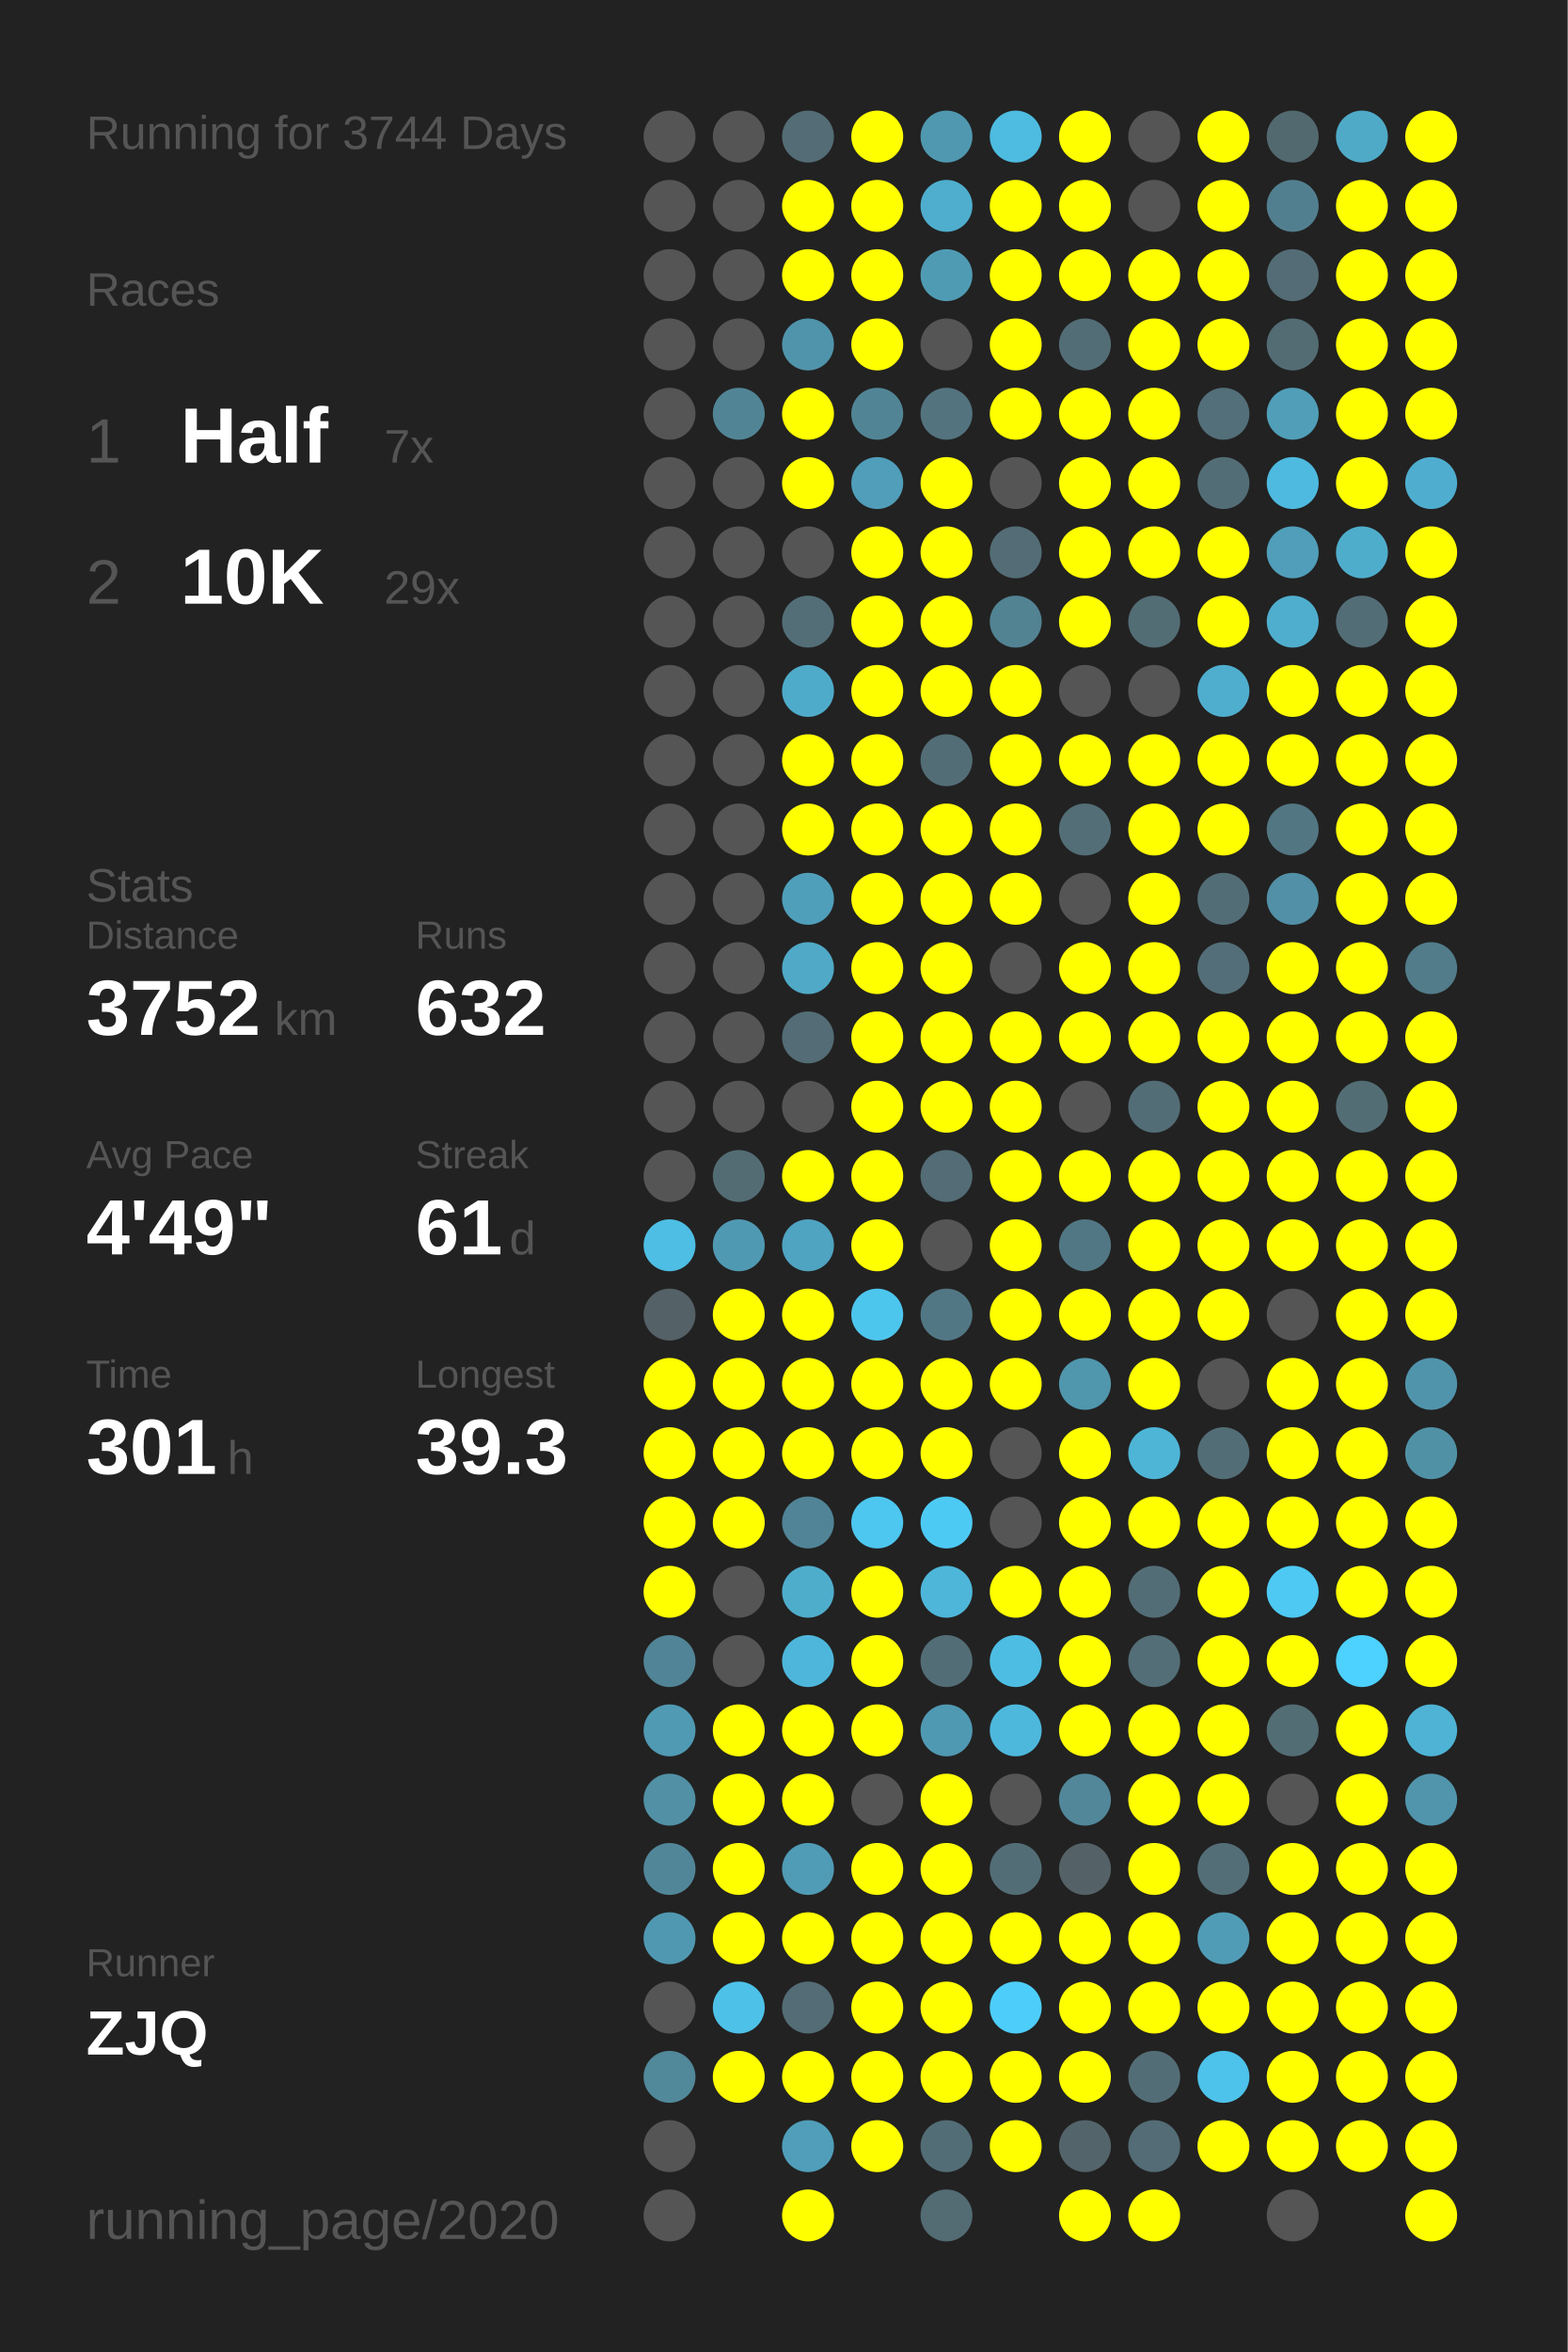
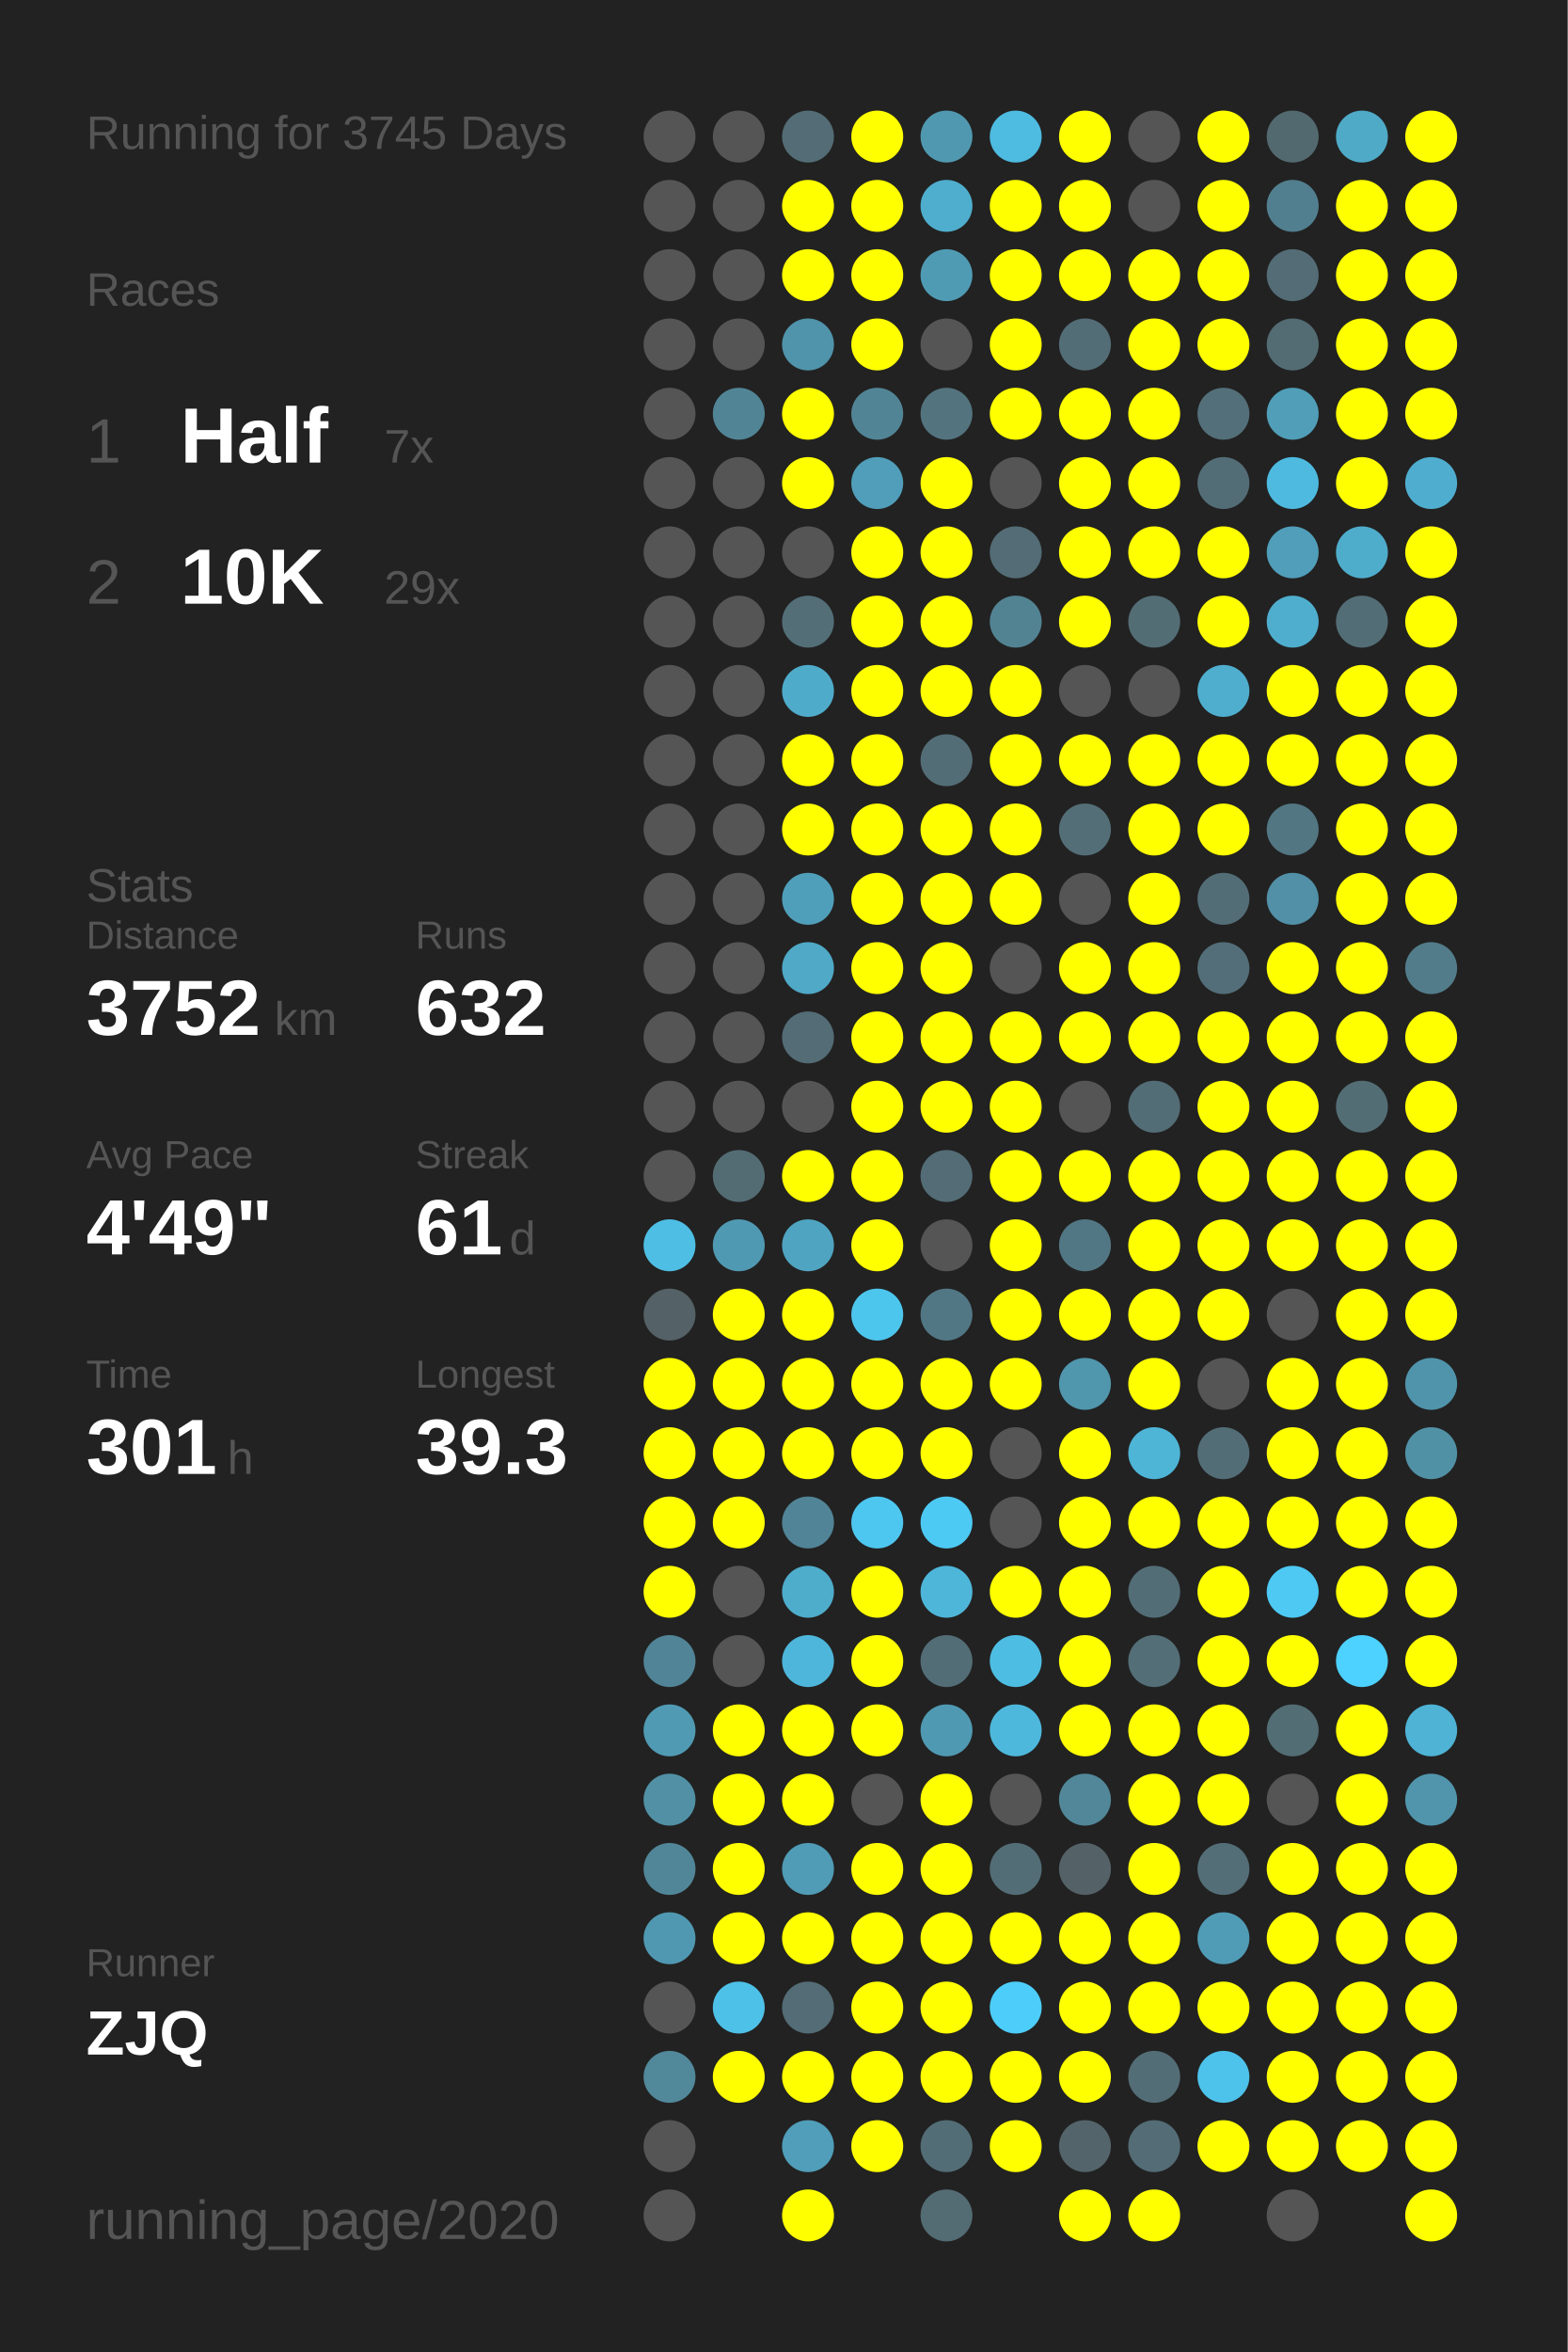
<svg xmlns="http://www.w3.org/2000/svg" baseProfile="full" height="300mm" version="1.1" viewBox="0,0,200,300" width="200mm">
  <defs />
  <rect fill="#222222" height="300" width="200" x="0" y="0" />
-   <text fill="#555555" style="font-size:6px; font-family:Arial;" x="11" y="19">Running for 3744 Days</text>
+   <text fill="#555555" style="font-size:6px; font-family:Arial;" x="11" y="19">Running for 3745 Days</text>
  <text fill="#555555" style="font-size:6px; font-family:Arial;" x="11" y="39">Races</text>
  <text fill="#555555" style="font-size:8px; font-family:Arial;" x="11" y="59">1</text>
  <text fill="#FFFFFF" style="font-size:10px; font-family:Arial; font-weight:bold;" x="23" y="59">Half</text>
  <text fill="#555555" style="font-size:6px; font-family:Arial;" x="49" y="59">7x</text>
  <text fill="#555555" style="font-size:8px; font-family:Arial;" x="11" y="77">2</text>
  <text fill="#FFFFFF" style="font-size:10px; font-family:Arial; font-weight:bold;" x="23" y="77">10K</text>
  <text fill="#555555" style="font-size:6px; font-family:Arial;" x="49" y="77">29x</text>
  <text fill="#555555" style="font-size:6px; font-family:Arial;" x="11" y="115">Stats</text>
  <text fill="#555555" style="font-size:5px; font-family:Arial;" x="11" y="121">Distance</text>
  <text fill="#FFFFFF" style="font-size:10px; font-family:Arial; font-weight:bold;" x="11" y="132">3752</text>
  <text fill="#555555" style="font-size:6px; font-family:Arial;" x="35" y="132">km</text>
  <text fill="#555555" style="font-size:5px; font-family:Arial;" x="53" y="121">Runs</text>
  <text fill="#FFFFFF" style="font-size:10px; font-family:Arial; font-weight:bold;" x="53" y="132">632</text>
  <text fill="#555555" style="font-size:5px; font-family:Arial;" x="11" y="149">Avg Pace</text>
  <text fill="#FFFFFF" style="font-size:10px; font-family:Arial; font-weight:bold;" x="11" y="160">4'49"</text>
  <text fill="#555555" style="font-size:5px; font-family:Arial;" x="53" y="149">Streak</text>
  <text fill="#FFFFFF" style="font-size:10px; font-family:Arial; font-weight:bold;" x="53" y="160">61</text>
  <text fill="#555555" style="font-size:6px; font-family:Arial;" x="65" y="160">d</text>
  <text fill="#555555" style="font-size:5px; font-family:Arial;" x="11" y="177">Time</text>
  <text fill="#FFFFFF" style="font-size:10px; font-family:Arial; font-weight:bold;" x="11" y="188">301</text>
  <text fill="#555555" style="font-size:6px; font-family:Arial;" x="29" y="188">h</text>
  <text fill="#555555" style="font-size:5px; font-family:Arial;" x="53" y="177">Longest</text>
  <text fill="#FFFFFF" style="font-size:10px; font-family:Arial; font-weight:bold;" x="53" y="188">39.3</text>
  <text fill="#555555" style="font-size:5px; font-family:Arial;" x="11" y="252.065">Runner</text>
  <text fill="#FFFFFF" style="font-size:8px; font-family:Arial; font-weight:bold;" x="11" y="262.065">ZJQ</text>
  <text fill="#555555" style="font-size:7px; font-family:Arial;" x="11" y="285.581">running_page/2020</text>
  <circle cx="85.417" cy="17.419" fill="#555555" r="3.312" />
  <circle cx="85.417" cy="26.258" fill="#555555" r="3.312" />
  <circle cx="85.417" cy="35.097" fill="#555555" r="3.312" />
  <circle cx="85.417" cy="43.935" fill="#555555" r="3.312" />
  <circle cx="85.417" cy="52.774" fill="#555555" r="3.312" />
  <circle cx="85.417" cy="61.613" fill="#555555" r="3.312" />
  <circle cx="85.417" cy="70.452" fill="#555555" r="3.312" />
  <circle cx="85.417" cy="79.29" fill="#555555" r="3.312" />
  <circle cx="85.417" cy="88.129" fill="#555555" r="3.312" />
  <circle cx="85.417" cy="96.968" fill="#555555" r="3.312" />
  <circle cx="85.417" cy="105.806" fill="#555555" r="3.312" />
  <circle cx="85.417" cy="114.645" fill="#555555" r="3.312" />
  <circle cx="85.417" cy="123.484" fill="#555555" r="3.312" />
  <circle cx="85.417" cy="132.323" fill="#555555" r="3.312" />
  <circle cx="85.417" cy="141.161" fill="#555555" r="3.312" />
  <circle cx="85.417" cy="150" fill="#555555" r="3.312" />
  <circle cx="85.417" cy="158.839" fill="#4ebee4" r="3.312" />
  <circle cx="85.417" cy="167.677" fill="#546166" r="3.312" />
  <circle cx="85.417" cy="176.516" fill="#FFFF00" r="3.312" />
  <circle cx="85.417" cy="185.355" fill="#FFFF00" r="3.312" />
  <circle cx="85.417" cy="194.194" fill="#FFFF00" r="3.312" />
  <circle cx="85.417" cy="203.032" fill="#FFFF00" r="3.312" />
  <circle cx="85.417" cy="211.871" fill="#518496" r="3.312" />
  <circle cx="85.417" cy="220.71" fill="#509ab3" r="3.312" />
  <circle cx="85.417" cy="229.548" fill="#5190a5" r="3.312" />
  <circle cx="85.417" cy="238.387" fill="#518698" r="3.312" />
  <circle cx="85.417" cy="247.226" fill="#5098b1" r="3.312" />
  <circle cx="85.417" cy="256.065" fill="#555555" r="3.312" />
  <circle cx="85.417" cy="264.903" fill="#51889a" r="3.312" />
  <circle cx="85.417" cy="273.742" fill="#555555" r="3.312" />
  <circle cx="85.417" cy="282.581" fill="#555555" r="3.312" />
  <circle cx="94.25" cy="17.419" fill="#555555" r="3.312" />
  <circle cx="94.25" cy="26.258" fill="#555555" r="3.312" />
  <circle cx="94.25" cy="35.097" fill="#555555" r="3.312" />
  <circle cx="94.25" cy="43.935" fill="#555555" r="3.312" />
  <circle cx="94.25" cy="52.774" fill="#518596" r="3.312" />
  <circle cx="94.25" cy="61.613" fill="#555555" r="3.312" />
  <circle cx="94.25" cy="70.452" fill="#555555" r="3.312" />
  <circle cx="94.25" cy="79.29" fill="#555555" r="3.312" />
  <circle cx="94.25" cy="88.129" fill="#555555" r="3.312" />
  <circle cx="94.25" cy="96.968" fill="#555555" r="3.312" />
  <circle cx="94.25" cy="105.806" fill="#555555" r="3.312" />
  <circle cx="94.25" cy="114.645" fill="#555555" r="3.312" />
  <circle cx="94.25" cy="123.484" fill="#555555" r="3.312" />
  <circle cx="94.25" cy="132.323" fill="#555555" r="3.312" />
  <circle cx="94.25" cy="141.161" fill="#555555" r="3.312" />
  <circle cx="94.25" cy="150" fill="#536c74" r="3.312" />
  <circle cx="94.25" cy="158.839" fill="#5099b2" r="3.312" />
  <circle cx="94.25" cy="167.677" fill="#FFFF00" r="3.312" />
  <circle cx="94.25" cy="176.516" fill="#FFFF00" r="3.312" />
  <circle cx="94.25" cy="185.355" fill="#FFFF00" r="3.312" />
  <circle cx="94.25" cy="194.194" fill="#FFFF00" r="3.312" />
  <circle cx="94.25" cy="203.032" fill="#555555" r="3.312" />
  <circle cx="94.25" cy="211.871" fill="#555555" r="3.312" />
  <circle cx="94.25" cy="220.71" fill="#FFFF00" r="3.312" />
  <circle cx="94.25" cy="229.548" fill="#FFFF00" r="3.312" />
  <circle cx="94.25" cy="238.387" fill="#FFFF00" r="3.312" />
  <circle cx="94.25" cy="247.226" fill="#FFFF00" r="3.312" />
  <circle cx="94.25" cy="256.065" fill="#4ec1e8" r="3.312" />
  <circle cx="94.25" cy="264.903" fill="#FFFF00" r="3.312" />
  <circle cx="103.083" cy="17.419" fill="#536c75" r="3.312" />
  <circle cx="103.083" cy="26.258" fill="#FFFF00" r="3.312" />
  <circle cx="103.083" cy="35.097" fill="#FFFF00" r="3.312" />
  <circle cx="103.083" cy="43.935" fill="#5094ab" r="3.312" />
  <circle cx="103.083" cy="52.774" fill="#FFFF00" r="3.312" />
  <circle cx="103.083" cy="61.613" fill="#FFFF00" r="3.312" />
  <circle cx="103.083" cy="70.452" fill="#555555" r="3.312" />
  <circle cx="103.083" cy="79.29" fill="#536e77" r="3.312" />
  <circle cx="103.083" cy="88.129" fill="#4fabca" r="3.312" />
  <circle cx="103.083" cy="96.968" fill="#FFFF00" r="3.312" />
  <circle cx="103.083" cy="105.806" fill="#FFFF00" r="3.312" />
  <circle cx="103.083" cy="114.645" fill="#509fba" r="3.312" />
  <circle cx="103.083" cy="123.484" fill="#4fa9c7" r="3.312" />
  <circle cx="103.083" cy="132.323" fill="#536c75" r="3.312" />
  <circle cx="103.083" cy="141.161" fill="#555555" r="3.312" />
  <circle cx="103.083" cy="150" fill="#FFFF00" r="3.312" />
  <circle cx="103.083" cy="158.839" fill="#4fa4c1" r="3.312" />
  <circle cx="103.083" cy="167.677" fill="#FFFF00" r="3.312" />
  <circle cx="103.083" cy="176.516" fill="#FFFF00" r="3.312" />
  <circle cx="103.083" cy="185.355" fill="#FFFF00" r="3.312" />
  <circle cx="103.083" cy="194.194" fill="#518496" r="3.312" />
  <circle cx="103.083" cy="203.032" fill="#4fadcc" r="3.312" />
  <circle cx="103.083" cy="211.871" fill="#4eb6da" r="3.312" />
  <circle cx="103.083" cy="220.71" fill="#FFFF00" r="3.312" />
  <circle cx="103.083" cy="229.548" fill="#FFFF00" r="3.312" />
  <circle cx="103.083" cy="238.387" fill="#509bb5" r="3.312" />
  <circle cx="103.083" cy="247.226" fill="#FFFF00" r="3.312" />
  <circle cx="103.083" cy="256.065" fill="#536c75" r="3.312" />
  <circle cx="103.083" cy="264.903" fill="#FFFF00" r="3.312" />
  <circle cx="103.083" cy="273.742" fill="#509eb9" r="3.312" />
  <circle cx="103.083" cy="282.581" fill="#FFFF00" r="3.312" />
  <circle cx="111.917" cy="17.419" fill="#FFFF00" r="3.312" />
  <circle cx="111.917" cy="26.258" fill="#FFFF00" r="3.312" />
  <circle cx="111.917" cy="35.097" fill="#FFFF00" r="3.312" />
  <circle cx="111.917" cy="43.935" fill="#FFFF00" r="3.312" />
  <circle cx="111.917" cy="52.774" fill="#518596" r="3.312" />
  <circle cx="111.917" cy="61.613" fill="#509eb9" r="3.312" />
  <circle cx="111.917" cy="70.452" fill="#FFFF00" r="3.312" />
  <circle cx="111.917" cy="79.29" fill="#FFFF00" r="3.312" />
  <circle cx="111.917" cy="88.129" fill="#FFFF00" r="3.312" />
  <circle cx="111.917" cy="96.968" fill="#FFFF00" r="3.312" />
  <circle cx="111.917" cy="105.806" fill="#FFFF00" r="3.312" />
  <circle cx="111.917" cy="114.645" fill="#FFFF00" r="3.312" />
  <circle cx="111.917" cy="123.484" fill="#FFFF00" r="3.312" />
  <circle cx="111.917" cy="132.323" fill="#FFFF00" r="3.312" />
  <circle cx="111.917" cy="141.161" fill="#FFFF00" r="3.312" />
  <circle cx="111.917" cy="150" fill="#FFFF00" r="3.312" />
  <circle cx="111.917" cy="158.839" fill="#FFFF00" r="3.312" />
  <circle cx="111.917" cy="167.677" fill="#4dc6ee" r="3.312" />
  <circle cx="111.917" cy="176.516" fill="#FFFF00" r="3.312" />
  <circle cx="111.917" cy="185.355" fill="#FFFF00" r="3.312" />
  <circle cx="111.917" cy="194.194" fill="#4dc7f0" r="3.312" />
  <circle cx="111.917" cy="203.032" fill="#FFFF00" r="3.312" />
  <circle cx="111.917" cy="211.871" fill="#FFFF00" r="3.312" />
  <circle cx="111.917" cy="220.71" fill="#FFFF00" r="3.312" />
  <circle cx="111.917" cy="229.548" fill="#555555" r="3.312" />
  <circle cx="111.917" cy="238.387" fill="#FFFF00" r="3.312" />
  <circle cx="111.917" cy="247.226" fill="#FFFF00" r="3.312" />
  <circle cx="111.917" cy="256.065" fill="#FFFF00" r="3.312" />
  <circle cx="111.917" cy="264.903" fill="#FFFF00" r="3.312" />
  <circle cx="111.917" cy="273.742" fill="#FFFF00" r="3.312" />
  <circle cx="120.75" cy="17.419" fill="#5098b0" r="3.312" />
  <circle cx="120.75" cy="26.258" fill="#4faece" r="3.312" />
  <circle cx="120.75" cy="35.097" fill="#509bb4" r="3.312" />
  <circle cx="120.75" cy="43.935" fill="#555555" r="3.312" />
  <circle cx="120.75" cy="52.774" fill="#53737e" r="3.312" />
  <circle cx="120.75" cy="61.613" fill="#FFFF00" r="3.312" />
  <circle cx="120.75" cy="70.452" fill="#FFFF00" r="3.312" />
  <circle cx="120.75" cy="79.29" fill="#FFFF00" r="3.312" />
  <circle cx="120.75" cy="88.129" fill="#FFFF00" r="3.312" />
  <circle cx="120.75" cy="96.968" fill="#536d76" r="3.312" />
  <circle cx="120.75" cy="105.806" fill="#FFFF00" r="3.312" />
  <circle cx="120.75" cy="114.645" fill="#FFFF00" r="3.312" />
  <circle cx="120.75" cy="123.484" fill="#FFFF00" r="3.312" />
  <circle cx="120.75" cy="132.323" fill="#FFFF00" r="3.312" />
  <circle cx="120.75" cy="141.161" fill="#FFFF00" r="3.312" />
  <circle cx="120.75" cy="150" fill="#536c75" r="3.312" />
  <circle cx="120.75" cy="158.839" fill="#555555" r="3.312" />
  <circle cx="120.75" cy="167.677" fill="#527784" r="3.312" />
  <circle cx="120.75" cy="176.516" fill="#FFFF00" r="3.312" />
  <circle cx="120.75" cy="185.355" fill="#FFFF00" r="3.312" />
  <circle cx="120.75" cy="194.194" fill="#4dcaf4" r="3.312" />
  <circle cx="120.75" cy="203.032" fill="#4eb6d9" r="3.312" />
  <circle cx="120.75" cy="211.871" fill="#536d76" r="3.312" />
  <circle cx="120.75" cy="220.71" fill="#5099b2" r="3.312" />
  <circle cx="120.75" cy="229.548" fill="#FFFF00" r="3.312" />
  <circle cx="120.75" cy="238.387" fill="#FFFF00" r="3.312" />
  <circle cx="120.75" cy="247.226" fill="#FFFF00" r="3.312" />
  <circle cx="120.75" cy="256.065" fill="#FFFF00" r="3.312" />
  <circle cx="120.75" cy="264.903" fill="#FFFF00" r="3.312" />
  <circle cx="120.75" cy="273.742" fill="#536d76" r="3.312" />
  <circle cx="120.75" cy="282.581" fill="#536b73" r="3.312" />
  <circle cx="129.583" cy="17.419" fill="#4ebbe0" r="3.312" />
  <circle cx="129.583" cy="26.258" fill="#FFFF00" r="3.312" />
  <circle cx="129.583" cy="35.097" fill="#FFFF00" r="3.312" />
  <circle cx="129.583" cy="43.935" fill="#FFFF00" r="3.312" />
  <circle cx="129.583" cy="52.774" fill="#FFFF00" r="3.312" />
  <circle cx="129.583" cy="61.613" fill="#555555" r="3.312" />
  <circle cx="129.583" cy="70.452" fill="#536c75" r="3.312" />
  <circle cx="129.583" cy="79.29" fill="#528393" r="3.312" />
  <circle cx="129.583" cy="88.129" fill="#FFFF00" r="3.312" />
  <circle cx="129.583" cy="96.968" fill="#FFFF00" r="3.312" />
  <circle cx="129.583" cy="105.806" fill="#FFFF00" r="3.312" />
  <circle cx="129.583" cy="114.645" fill="#FFFF00" r="3.312" />
  <circle cx="129.583" cy="123.484" fill="#555555" r="3.312" />
  <circle cx="129.583" cy="132.323" fill="#FFFF00" r="3.312" />
  <circle cx="129.583" cy="141.161" fill="#FFFF00" r="3.312" />
  <circle cx="129.583" cy="150" fill="#FFFF00" r="3.312" />
  <circle cx="129.583" cy="158.839" fill="#FFFF00" r="3.312" />
  <circle cx="129.583" cy="167.677" fill="#FFFF00" r="3.312" />
  <circle cx="129.583" cy="176.516" fill="#FFFF00" r="3.312" />
  <circle cx="129.583" cy="185.355" fill="#555555" r="3.312" />
  <circle cx="129.583" cy="194.194" fill="#555555" r="3.312" />
  <circle cx="129.583" cy="203.032" fill="#FFFF00" r="3.312" />
  <circle cx="129.583" cy="211.871" fill="#4ebde3" r="3.312" />
  <circle cx="129.583" cy="220.71" fill="#4eb8dc" r="3.312" />
  <circle cx="129.583" cy="229.548" fill="#555555" r="3.312" />
  <circle cx="129.583" cy="238.387" fill="#536d76" r="3.312" />
  <circle cx="129.583" cy="247.226" fill="#FFFF00" r="3.312" />
  <circle cx="129.583" cy="256.065" fill="#4dcefa" r="3.312" />
  <circle cx="129.583" cy="264.903" fill="#FFFF00" r="3.312" />
  <circle cx="129.583" cy="273.742" fill="#FFFF00" r="3.312" />
  <circle cx="138.417" cy="17.419" fill="#FFFF00" r="3.312" />
  <circle cx="138.417" cy="26.258" fill="#FFFF00" r="3.312" />
  <circle cx="138.417" cy="35.097" fill="#FFFF00" r="3.312" />
  <circle cx="138.417" cy="43.935" fill="#536d76" r="3.312" />
  <circle cx="138.417" cy="52.774" fill="#FFFF00" r="3.312" />
  <circle cx="138.417" cy="61.613" fill="#FFFF00" r="3.312" />
  <circle cx="138.417" cy="70.452" fill="#FFFF00" r="3.312" />
  <circle cx="138.417" cy="79.29" fill="#FFFF00" r="3.312" />
  <circle cx="138.417" cy="88.129" fill="#555555" r="3.312" />
  <circle cx="138.417" cy="96.968" fill="#FFFF00" r="3.312" />
  <circle cx="138.417" cy="105.806" fill="#536e77" r="3.312" />
  <circle cx="138.417" cy="114.645" fill="#555555" r="3.312" />
  <circle cx="138.417" cy="123.484" fill="#FFFF00" r="3.312" />
  <circle cx="138.417" cy="132.323" fill="#FFFF00" r="3.312" />
  <circle cx="138.417" cy="141.161" fill="#555555" r="3.312" />
  <circle cx="138.417" cy="150" fill="#FFFF00" r="3.312" />
  <circle cx="138.417" cy="158.839" fill="#527784" r="3.312" />
  <circle cx="138.417" cy="167.677" fill="#FFFF00" r="3.312" />
  <circle cx="138.417" cy="176.516" fill="#5096ad" r="3.312" />
  <circle cx="138.417" cy="185.355" fill="#FFFF00" r="3.312" />
  <circle cx="138.417" cy="194.194" fill="#FFFF00" r="3.312" />
  <circle cx="138.417" cy="203.032" fill="#FFFF00" r="3.312" />
  <circle cx="138.417" cy="211.871" fill="#FFFF00" r="3.312" />
  <circle cx="138.417" cy="220.71" fill="#FFFF00" r="3.312" />
  <circle cx="138.417" cy="229.548" fill="#518799" r="3.312" />
  <circle cx="138.417" cy="238.387" fill="#546267" r="3.312" />
  <circle cx="138.417" cy="247.226" fill="#FFFF00" r="3.312" />
  <circle cx="138.417" cy="256.065" fill="#FFFF00" r="3.312" />
  <circle cx="138.417" cy="264.903" fill="#FFFF00" r="3.312" />
  <circle cx="138.417" cy="273.742" fill="#53646a" r="3.312" />
  <circle cx="138.417" cy="282.581" fill="#FFFF00" r="3.312" />
  <circle cx="147.25" cy="17.419" fill="#555555" r="3.312" />
  <circle cx="147.25" cy="26.258" fill="#555555" r="3.312" />
  <circle cx="147.25" cy="35.097" fill="#FFFF00" r="3.312" />
  <circle cx="147.25" cy="43.935" fill="#FFFF00" r="3.312" />
  <circle cx="147.25" cy="52.774" fill="#FFFF00" r="3.312" />
  <circle cx="147.25" cy="61.613" fill="#FFFF00" r="3.312" />
  <circle cx="147.25" cy="70.452" fill="#FFFF00" r="3.312" />
  <circle cx="147.25" cy="79.29" fill="#536d75" r="3.312" />
  <circle cx="147.25" cy="88.129" fill="#555555" r="3.312" />
  <circle cx="147.25" cy="96.968" fill="#FFFF00" r="3.312" />
  <circle cx="147.25" cy="105.806" fill="#FFFF00" r="3.312" />
  <circle cx="147.25" cy="114.645" fill="#FFFF00" r="3.312" />
  <circle cx="147.25" cy="123.484" fill="#FFFF00" r="3.312" />
  <circle cx="147.25" cy="132.323" fill="#FFFF00" r="3.312" />
  <circle cx="147.25" cy="141.161" fill="#536d76" r="3.312" />
  <circle cx="147.25" cy="150" fill="#FFFF00" r="3.312" />
  <circle cx="147.25" cy="158.839" fill="#FFFF00" r="3.312" />
  <circle cx="147.25" cy="167.677" fill="#FFFF00" r="3.312" />
  <circle cx="147.25" cy="176.516" fill="#FFFF00" r="3.312" />
  <circle cx="147.25" cy="185.355" fill="#4eb5d7" r="3.312" />
  <circle cx="147.25" cy="194.194" fill="#FFFF00" r="3.312" />
  <circle cx="147.25" cy="203.032" fill="#536d76" r="3.312" />
  <circle cx="147.25" cy="211.871" fill="#536e77" r="3.312" />
  <circle cx="147.25" cy="220.71" fill="#FFFF00" r="3.312" />
  <circle cx="147.25" cy="229.548" fill="#FFFF00" r="3.312" />
  <circle cx="147.25" cy="238.387" fill="#FFFF00" r="3.312" />
  <circle cx="147.25" cy="247.226" fill="#FFFF00" r="3.312" />
  <circle cx="147.25" cy="256.065" fill="#FFFF00" r="3.312" />
  <circle cx="147.25" cy="264.903" fill="#536d76" r="3.312" />
  <circle cx="147.25" cy="273.742" fill="#536c75" r="3.312" />
  <circle cx="147.25" cy="282.581" fill="#FFFF00" r="3.312" />
  <circle cx="156.083" cy="17.419" fill="#FFFF00" r="3.312" />
  <circle cx="156.083" cy="26.258" fill="#FFFF00" r="3.312" />
  <circle cx="156.083" cy="35.097" fill="#FFFF00" r="3.312" />
  <circle cx="156.083" cy="43.935" fill="#FFFF00" r="3.312" />
  <circle cx="156.083" cy="52.774" fill="#536f79" r="3.312" />
  <circle cx="156.083" cy="61.613" fill="#536d76" r="3.312" />
  <circle cx="156.083" cy="70.452" fill="#FFFF00" r="3.312" />
  <circle cx="156.083" cy="79.29" fill="#FFFF00" r="3.312" />
  <circle cx="156.083" cy="88.129" fill="#4faece" r="3.312" />
  <circle cx="156.083" cy="96.968" fill="#FFFF00" r="3.312" />
  <circle cx="156.083" cy="105.806" fill="#FFFF00" r="3.312" />
  <circle cx="156.083" cy="114.645" fill="#536d76" r="3.312" />
  <circle cx="156.083" cy="123.484" fill="#536e78" r="3.312" />
  <circle cx="156.083" cy="132.323" fill="#FFFF00" r="3.312" />
  <circle cx="156.083" cy="141.161" fill="#FFFF00" r="3.312" />
  <circle cx="156.083" cy="150" fill="#FFFF00" r="3.312" />
  <circle cx="156.083" cy="158.839" fill="#FFFF00" r="3.312" />
  <circle cx="156.083" cy="167.677" fill="#FFFF00" r="3.312" />
  <circle cx="156.083" cy="176.516" fill="#555555" r="3.312" />
  <circle cx="156.083" cy="185.355" fill="#536d76" r="3.312" />
  <circle cx="156.083" cy="194.194" fill="#FFFF00" r="3.312" />
  <circle cx="156.083" cy="203.032" fill="#FFFF00" r="3.312" />
  <circle cx="156.083" cy="211.871" fill="#FFFF00" r="3.312" />
  <circle cx="156.083" cy="220.71" fill="#FFFF00" r="3.312" />
  <circle cx="156.083" cy="229.548" fill="#FFFF00" r="3.312" />
  <circle cx="156.083" cy="238.387" fill="#536e77" r="3.312" />
  <circle cx="156.083" cy="247.226" fill="#509cb6" r="3.312" />
  <circle cx="156.083" cy="256.065" fill="#FFFF00" r="3.312" />
  <circle cx="156.083" cy="264.903" fill="#4dc2ea" r="3.312" />
  <circle cx="156.083" cy="273.742" fill="#FFFF00" r="3.312" />
  <circle cx="164.917" cy="17.419" fill="#536970" r="3.312" />
  <circle cx="164.917" cy="26.258" fill="#527f8f" r="3.312" />
  <circle cx="164.917" cy="35.097" fill="#536c75" r="3.312" />
  <circle cx="164.917" cy="43.935" fill="#536c74" r="3.312" />
  <circle cx="164.917" cy="52.774" fill="#509eb8" r="3.312" />
  <circle cx="164.917" cy="61.613" fill="#4ebadf" r="3.312" />
  <circle cx="164.917" cy="70.452" fill="#509eb9" r="3.312" />
  <circle cx="164.917" cy="79.29" fill="#4faece" r="3.312" />
  <circle cx="164.917" cy="88.129" fill="#FFFF00" r="3.312" />
  <circle cx="164.917" cy="96.968" fill="#FFFF00" r="3.312" />
  <circle cx="164.917" cy="105.806" fill="#527682" r="3.312" />
  <circle cx="164.917" cy="114.645" fill="#5190a6" r="3.312" />
  <circle cx="164.917" cy="123.484" fill="#FFFF00" r="3.312" />
  <circle cx="164.917" cy="132.323" fill="#FFFF00" r="3.312" />
  <circle cx="164.917" cy="141.161" fill="#FFFF00" r="3.312" />
  <circle cx="164.917" cy="150" fill="#FFFF00" r="3.312" />
  <circle cx="164.917" cy="158.839" fill="#FFFF00" r="3.312" />
  <circle cx="164.917" cy="167.677" fill="#555555" r="3.312" />
  <circle cx="164.917" cy="176.516" fill="#FFFF00" r="3.312" />
  <circle cx="164.917" cy="185.355" fill="#FFFF00" r="3.312" />
  <circle cx="164.917" cy="194.194" fill="#FFFF00" r="3.312" />
  <circle cx="164.917" cy="203.032" fill="#4dc9f3" r="3.312" />
  <circle cx="164.917" cy="211.871" fill="#FFFF00" r="3.312" />
  <circle cx="164.917" cy="220.71" fill="#536d75" r="3.312" />
  <circle cx="164.917" cy="229.548" fill="#555555" r="3.312" />
  <circle cx="164.917" cy="238.387" fill="#FFFF00" r="3.312" />
  <circle cx="164.917" cy="247.226" fill="#FFFF00" r="3.312" />
  <circle cx="164.917" cy="256.065" fill="#FFFF00" r="3.312" />
  <circle cx="164.917" cy="264.903" fill="#FFFF00" r="3.312" />
  <circle cx="164.917" cy="273.742" fill="#FFFF00" r="3.312" />
  <circle cx="164.917" cy="282.581" fill="#555555" r="3.312" />
  <circle cx="173.75" cy="17.419" fill="#4faac8" r="3.312" />
  <circle cx="173.75" cy="26.258" fill="#FFFF00" r="3.312" />
  <circle cx="173.75" cy="35.097" fill="#FFFF00" r="3.312" />
  <circle cx="173.75" cy="43.935" fill="#FFFF00" r="3.312" />
  <circle cx="173.75" cy="52.774" fill="#FFFF00" r="3.312" />
  <circle cx="173.75" cy="61.613" fill="#FFFF00" r="3.312" />
  <circle cx="173.75" cy="70.452" fill="#4fadcc" r="3.312" />
  <circle cx="173.75" cy="79.29" fill="#536d76" r="3.312" />
  <circle cx="173.75" cy="88.129" fill="#FFFF00" r="3.312" />
  <circle cx="173.75" cy="96.968" fill="#FFFF00" r="3.312" />
  <circle cx="173.75" cy="105.806" fill="#FFFF00" r="3.312" />
  <circle cx="173.75" cy="114.645" fill="#FFFF00" r="3.312" />
  <circle cx="173.75" cy="123.484" fill="#FFFF00" r="3.312" />
  <circle cx="173.75" cy="132.323" fill="#FFFF00" r="3.312" />
  <circle cx="173.75" cy="141.161" fill="#536d75" r="3.312" />
  <circle cx="173.75" cy="150" fill="#FFFF00" r="3.312" />
  <circle cx="173.75" cy="158.839" fill="#FFFF00" r="3.312" />
  <circle cx="173.75" cy="167.677" fill="#FFFF00" r="3.312" />
  <circle cx="173.75" cy="176.516" fill="#FFFF00" r="3.312" />
  <circle cx="173.75" cy="185.355" fill="#FFFF00" r="3.312" />
  <circle cx="173.75" cy="194.194" fill="#FFFF00" r="3.312" />
  <circle cx="173.75" cy="203.032" fill="#FFFF00" r="3.312" />
  <circle cx="173.75" cy="211.871" fill="#4dd1fe" r="3.312" />
  <circle cx="173.75" cy="220.71" fill="#FFFF00" r="3.312" />
  <circle cx="173.75" cy="229.548" fill="#FFFF00" r="3.312" />
  <circle cx="173.75" cy="238.387" fill="#FFFF00" r="3.312" />
  <circle cx="173.75" cy="247.226" fill="#FFFF00" r="3.312" />
  <circle cx="173.75" cy="256.065" fill="#FFFF00" r="3.312" />
  <circle cx="173.75" cy="264.903" fill="#FFFF00" r="3.312" />
  <circle cx="173.75" cy="273.742" fill="#FFFF00" r="3.312" />
  <circle cx="182.583" cy="17.419" fill="#FFFF00" r="3.312" />
  <circle cx="182.583" cy="26.258" fill="#FFFF00" r="3.312" />
  <circle cx="182.583" cy="35.097" fill="#FFFF00" r="3.312" />
  <circle cx="182.583" cy="43.935" fill="#FFFF00" r="3.312" />
  <circle cx="182.583" cy="52.774" fill="#FFFF00" r="3.312" />
  <circle cx="182.583" cy="61.613" fill="#4faecf" r="3.312" />
  <circle cx="182.583" cy="70.452" fill="#FFFF00" r="3.312" />
  <circle cx="182.583" cy="79.29" fill="#FFFF00" r="3.312" />
  <circle cx="182.583" cy="88.129" fill="#FFFF00" r="3.312" />
  <circle cx="182.583" cy="96.968" fill="#FFFF00" r="3.312" />
  <circle cx="182.583" cy="105.806" fill="#FFFF00" r="3.312" />
  <circle cx="182.583" cy="114.645" fill="#FFFF00" r="3.312" />
  <circle cx="182.583" cy="123.484" fill="#527c8a" r="3.312" />
  <circle cx="182.583" cy="132.323" fill="#FFFF00" r="3.312" />
  <circle cx="182.583" cy="141.161" fill="#FFFF00" r="3.312" />
  <circle cx="182.583" cy="150" fill="#FFFF00" r="3.312" />
  <circle cx="182.583" cy="158.839" fill="#FFFF00" r="3.312" />
  <circle cx="182.583" cy="167.677" fill="#FFFF00" r="3.312" />
  <circle cx="182.583" cy="176.516" fill="#5094ab" r="3.312" />
  <circle cx="182.583" cy="185.355" fill="#5191a6" r="3.312" />
  <circle cx="182.583" cy="194.194" fill="#FFFF00" r="3.312" />
  <circle cx="182.583" cy="203.032" fill="#FFFF00" r="3.312" />
  <circle cx="182.583" cy="211.871" fill="#FFFF00" r="3.312" />
  <circle cx="182.583" cy="220.71" fill="#4eb3d5" r="3.312" />
  <circle cx="182.583" cy="229.548" fill="#5095ac" r="3.312" />
  <circle cx="182.583" cy="238.387" fill="#FFFF00" r="3.312" />
  <circle cx="182.583" cy="247.226" fill="#FFFF00" r="3.312" />
  <circle cx="182.583" cy="256.065" fill="#FFFF00" r="3.312" />
  <circle cx="182.583" cy="264.903" fill="#FFFF00" r="3.312" />
  <circle cx="182.583" cy="273.742" fill="#FFFF00" r="3.312" />
  <circle cx="182.583" cy="282.581" fill="#FFFF00" r="3.312" />
</svg>
